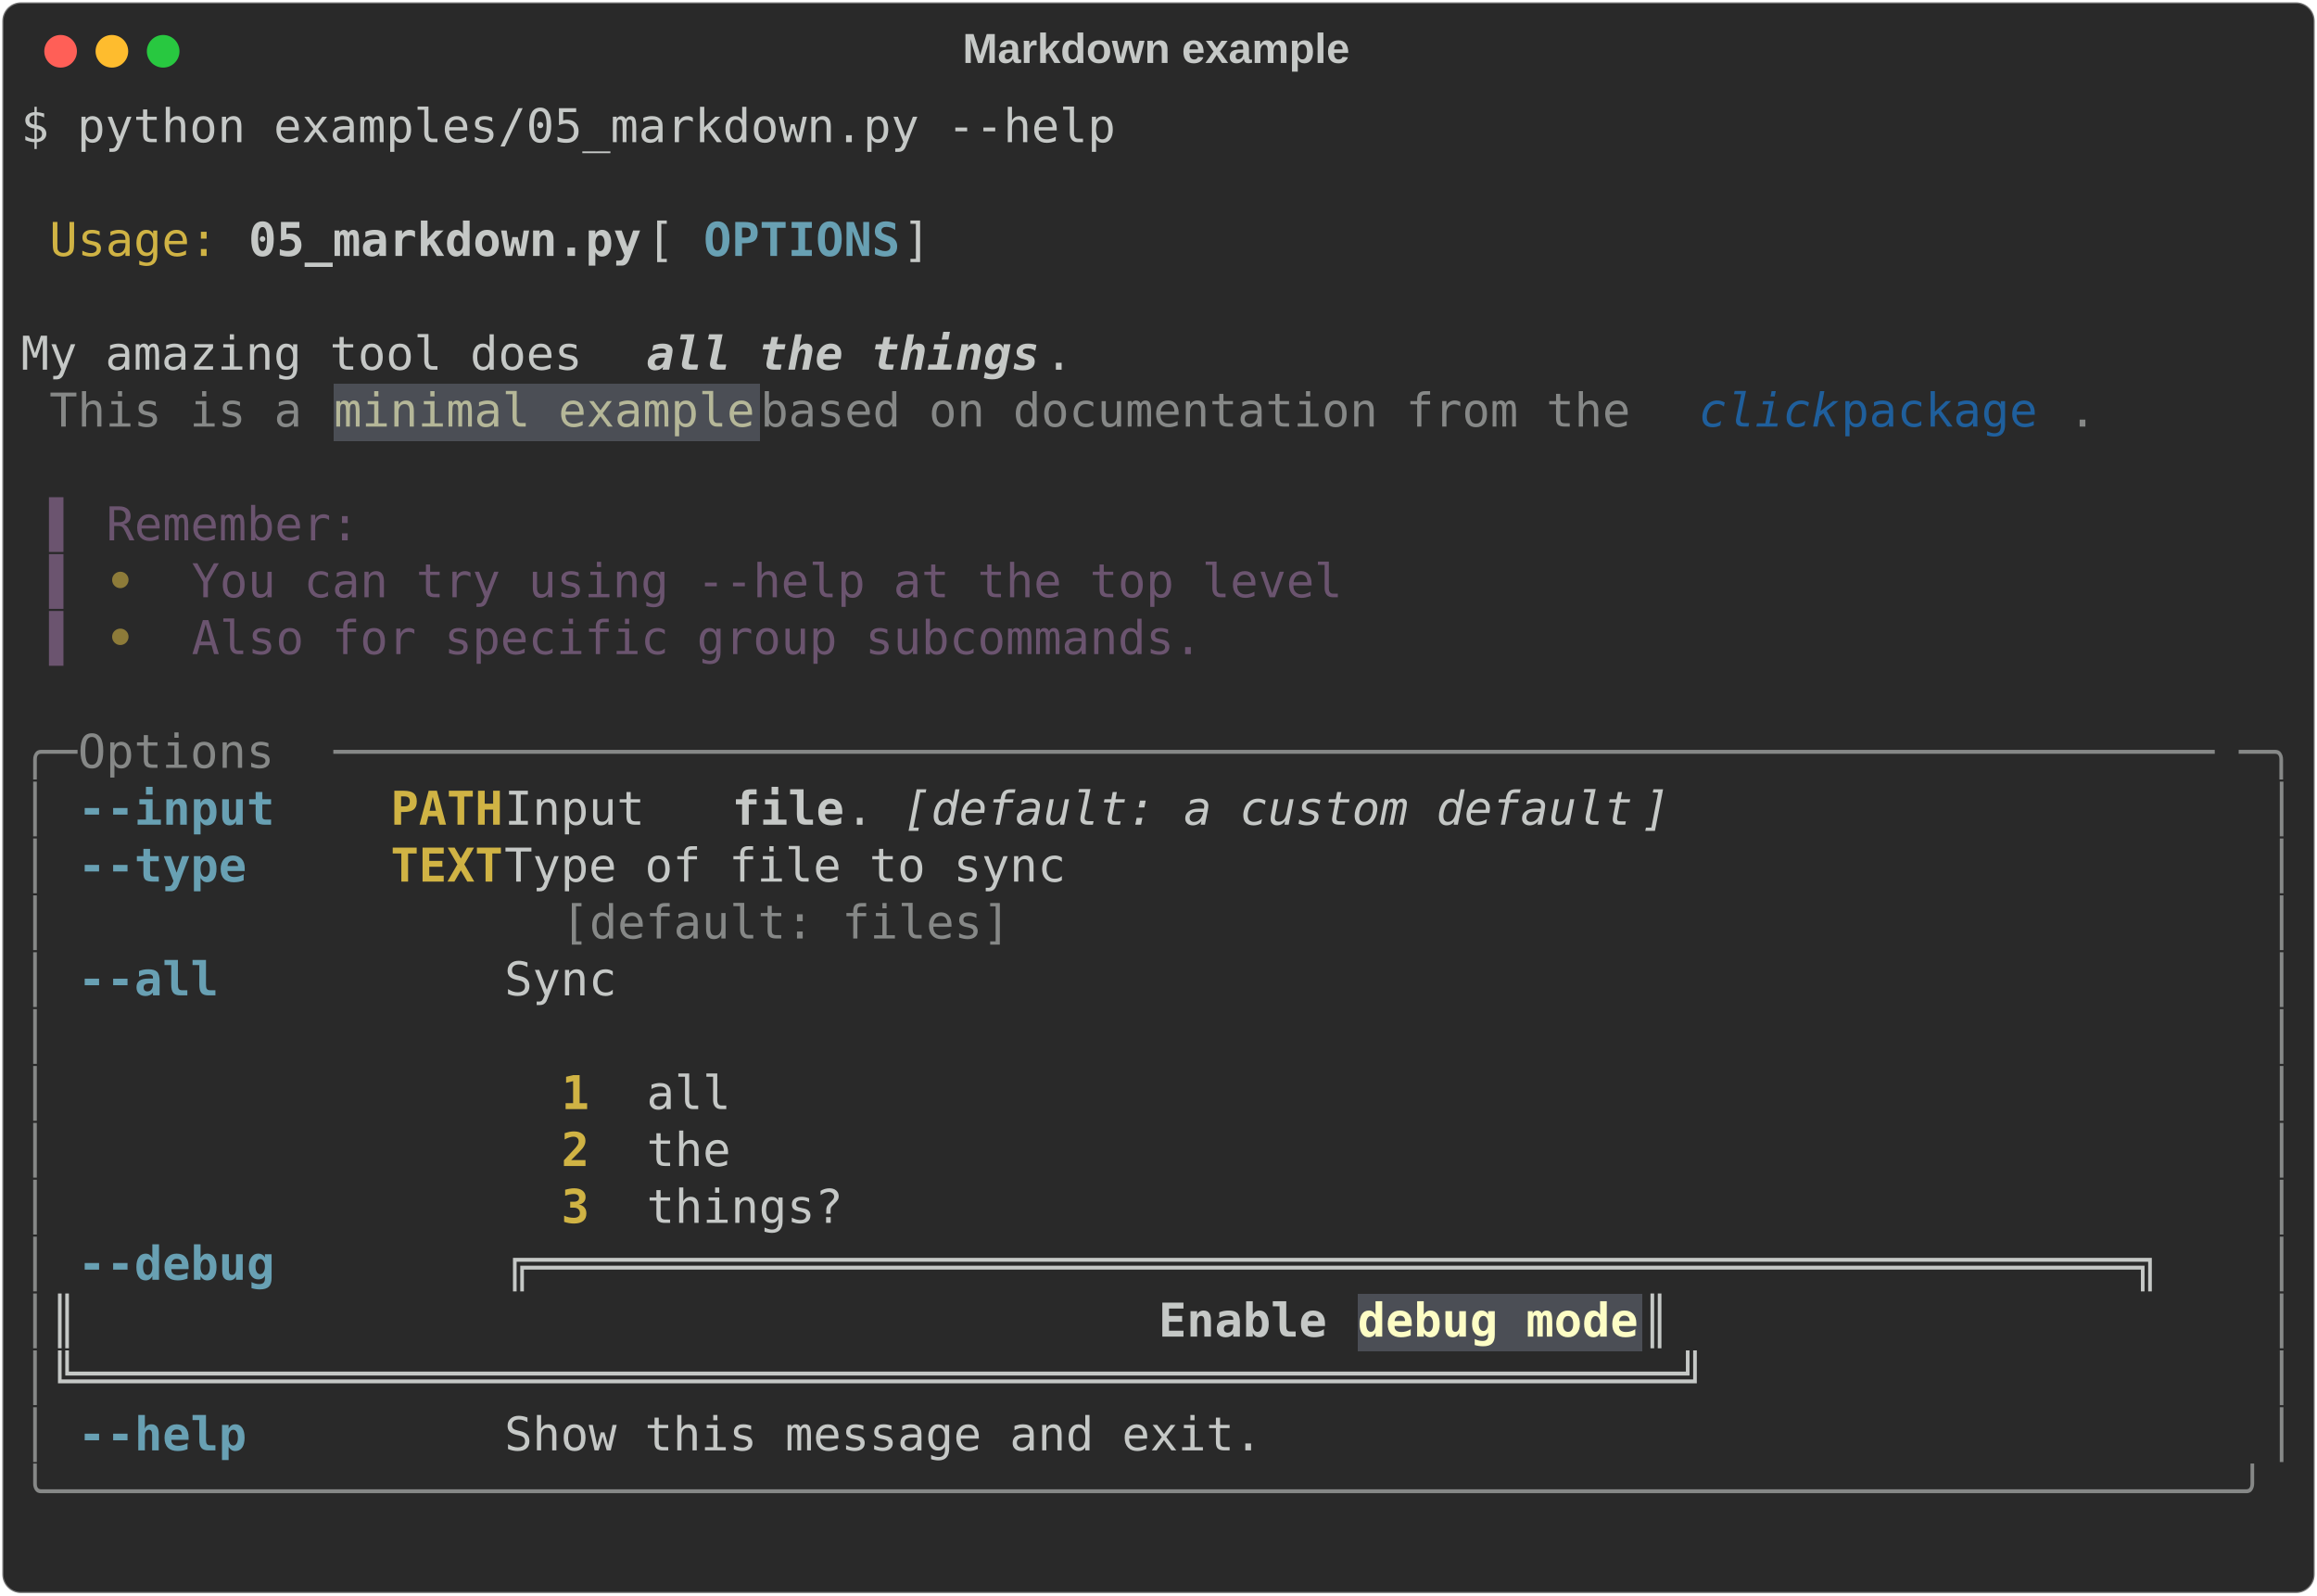
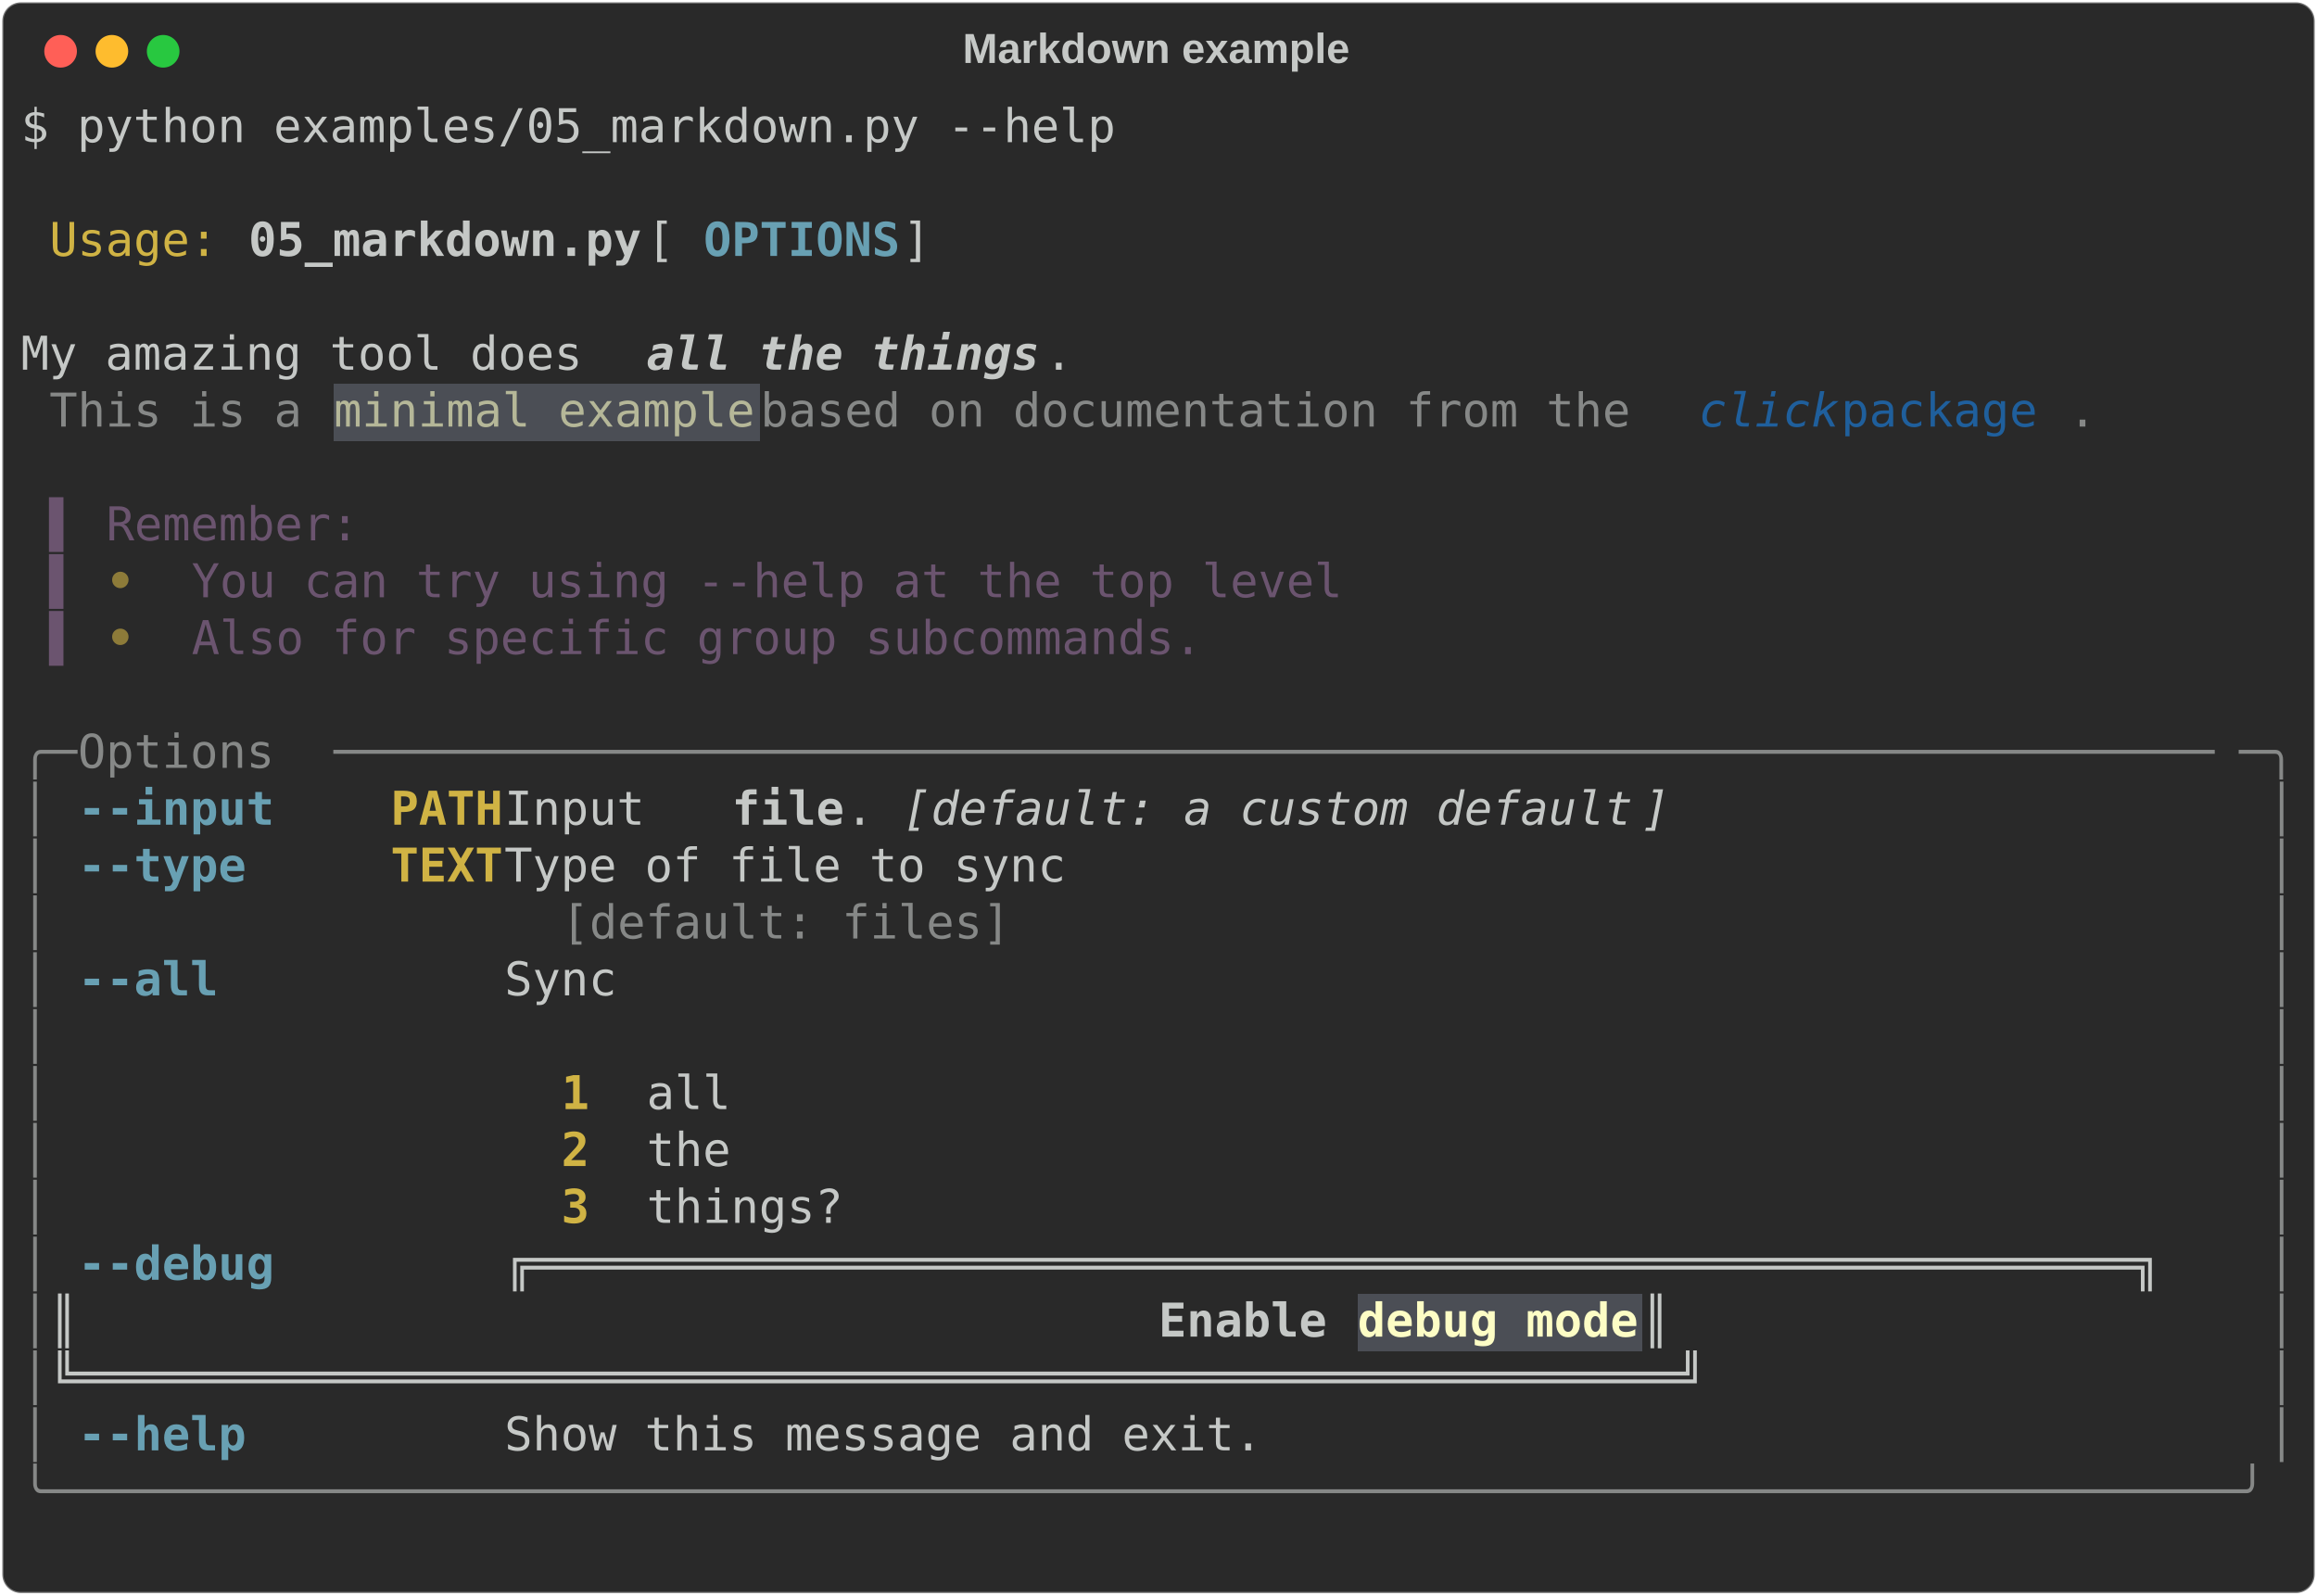
<svg xmlns="http://www.w3.org/2000/svg" class="rich-terminal" viewBox="0 0 994 684.4">
  <style>

    @font-face {
        font-family: "Fira Code";
        src: local("FiraCode-Regular"),
                url("https://cdnjs.cloudflare.com/ajax/libs/firacode/6.2.0/woff2/FiraCode-Regular.woff2") format("woff2"),
                url("https://cdnjs.cloudflare.com/ajax/libs/firacode/6.2.0/woff/FiraCode-Regular.woff") format("woff");
        font-style: normal;
        font-weight: 400;
    }
    @font-face {
        font-family: "Fira Code";
        src: local("FiraCode-Bold"),
                url("https://cdnjs.cloudflare.com/ajax/libs/firacode/6.2.0/woff2/FiraCode-Bold.woff2") format("woff2"),
                url("https://cdnjs.cloudflare.com/ajax/libs/firacode/6.2.0/woff/FiraCode-Bold.woff") format("woff");
        font-style: bold;
        font-weight: 700;
    }

-     .terminal-50109393-matrix {
+     .terminal-2161316763-matrix {
        font-family: Fira Code, monospace;
        font-size: 20px;
        line-height: 24.4px;
        font-variant-east-asian: full-width;
    }

-     .terminal-50109393-title {
+     .terminal-2161316763-title {
        font-size: 18px;
        font-weight: bold;
        font-family: arial;
    }

-     .terminal-50109393-r1 { fill: #c5c8c6 }
- .terminal-50109393-r2 { fill: #d0b344 }
- .terminal-50109393-r3 { fill: #c5c8c6;font-weight: bold }
- .terminal-50109393-r4 { fill: #68a0b3;font-weight: bold }
- .terminal-50109393-r5 { fill: #c5c8c6;font-weight: bold;font-style: italic; }
- .terminal-50109393-r6 { fill: #868887 }
- .terminal-50109393-r7 { fill: #b5b798 }
- .terminal-50109393-r8 { fill: #1f5f9c;font-style: italic; }
- .terminal-50109393-r9 { fill: #1f5f9c }
- .terminal-50109393-r10 { fill: #6b546f }
- .terminal-50109393-r11 { fill: #8d7b39;font-weight: bold }
- .terminal-50109393-r12 { fill: #d0b344;font-weight: bold }
- .terminal-50109393-r13 { fill: #c5c8c6;font-style: italic; }
- .terminal-50109393-r14 { fill: #fdfdc5;font-weight: bold }
+     .terminal-2161316763-r1 { fill: #c5c8c6 }
+ .terminal-2161316763-r2 { fill: #d0b344 }
+ .terminal-2161316763-r3 { fill: #c5c8c6;font-weight: bold }
+ .terminal-2161316763-r4 { fill: #68a0b3;font-weight: bold }
+ .terminal-2161316763-r5 { fill: #c5c8c6;font-weight: bold;font-style: italic; }
+ .terminal-2161316763-r6 { fill: #868887 }
+ .terminal-2161316763-r7 { fill: #b5b798 }
+ .terminal-2161316763-r8 { fill: #1f5f9c;font-style: italic; }
+ .terminal-2161316763-r9 { fill: #1f5f9c }
+ .terminal-2161316763-r10 { fill: #6b546f }
+ .terminal-2161316763-r11 { fill: #8d7b39;font-weight: bold }
+ .terminal-2161316763-r12 { fill: #d0b344;font-weight: bold }
+ .terminal-2161316763-r13 { fill: #c5c8c6;font-style: italic; }
+ .terminal-2161316763-r14 { fill: #fdfdc5;font-weight: bold }
    </style>
  <defs>
-     <clipPath id="terminal-50109393-clip-terminal">
+     <clipPath id="terminal-2161316763-clip-terminal">
      <rect x="0" y="0" width="975.0" height="633.4" />
    </clipPath>
-     <clipPath id="terminal-50109393-line-0">
+     <clipPath id="terminal-2161316763-line-0">
      <rect x="0" y="1.5" width="976" height="24.65" />
    </clipPath>
-     <clipPath id="terminal-50109393-line-1">
+     <clipPath id="terminal-2161316763-line-1">
      <rect x="0" y="25.9" width="976" height="24.65" />
    </clipPath>
-     <clipPath id="terminal-50109393-line-2">
+     <clipPath id="terminal-2161316763-line-2">
      <rect x="0" y="50.3" width="976" height="24.65" />
    </clipPath>
-     <clipPath id="terminal-50109393-line-3">
+     <clipPath id="terminal-2161316763-line-3">
      <rect x="0" y="74.7" width="976" height="24.65" />
    </clipPath>
-     <clipPath id="terminal-50109393-line-4">
+     <clipPath id="terminal-2161316763-line-4">
      <rect x="0" y="99.1" width="976" height="24.65" />
    </clipPath>
-     <clipPath id="terminal-50109393-line-5">
+     <clipPath id="terminal-2161316763-line-5">
      <rect x="0" y="123.5" width="976" height="24.65" />
    </clipPath>
-     <clipPath id="terminal-50109393-line-6">
+     <clipPath id="terminal-2161316763-line-6">
      <rect x="0" y="147.9" width="976" height="24.65" />
    </clipPath>
-     <clipPath id="terminal-50109393-line-7">
+     <clipPath id="terminal-2161316763-line-7">
      <rect x="0" y="172.3" width="976" height="24.65" />
    </clipPath>
-     <clipPath id="terminal-50109393-line-8">
+     <clipPath id="terminal-2161316763-line-8">
      <rect x="0" y="196.7" width="976" height="24.65" />
    </clipPath>
-     <clipPath id="terminal-50109393-line-9">
+     <clipPath id="terminal-2161316763-line-9">
      <rect x="0" y="221.1" width="976" height="24.65" />
    </clipPath>
-     <clipPath id="terminal-50109393-line-10">
+     <clipPath id="terminal-2161316763-line-10">
      <rect x="0" y="245.5" width="976" height="24.65" />
    </clipPath>
-     <clipPath id="terminal-50109393-line-11">
+     <clipPath id="terminal-2161316763-line-11">
      <rect x="0" y="269.9" width="976" height="24.65" />
    </clipPath>
-     <clipPath id="terminal-50109393-line-12">
+     <clipPath id="terminal-2161316763-line-12">
      <rect x="0" y="294.3" width="976" height="24.65" />
    </clipPath>
-     <clipPath id="terminal-50109393-line-13">
+     <clipPath id="terminal-2161316763-line-13">
      <rect x="0" y="318.7" width="976" height="24.65" />
    </clipPath>
-     <clipPath id="terminal-50109393-line-14">
+     <clipPath id="terminal-2161316763-line-14">
      <rect x="0" y="343.1" width="976" height="24.65" />
    </clipPath>
-     <clipPath id="terminal-50109393-line-15">
+     <clipPath id="terminal-2161316763-line-15">
      <rect x="0" y="367.5" width="976" height="24.65" />
    </clipPath>
-     <clipPath id="terminal-50109393-line-16">
+     <clipPath id="terminal-2161316763-line-16">
      <rect x="0" y="391.9" width="976" height="24.65" />
    </clipPath>
-     <clipPath id="terminal-50109393-line-17">
+     <clipPath id="terminal-2161316763-line-17">
      <rect x="0" y="416.3" width="976" height="24.65" />
    </clipPath>
-     <clipPath id="terminal-50109393-line-18">
+     <clipPath id="terminal-2161316763-line-18">
      <rect x="0" y="440.7" width="976" height="24.65" />
    </clipPath>
-     <clipPath id="terminal-50109393-line-19">
+     <clipPath id="terminal-2161316763-line-19">
      <rect x="0" y="465.1" width="976" height="24.65" />
    </clipPath>
-     <clipPath id="terminal-50109393-line-20">
+     <clipPath id="terminal-2161316763-line-20">
      <rect x="0" y="489.5" width="976" height="24.65" />
    </clipPath>
-     <clipPath id="terminal-50109393-line-21">
+     <clipPath id="terminal-2161316763-line-21">
      <rect x="0" y="513.9" width="976" height="24.65" />
    </clipPath>
-     <clipPath id="terminal-50109393-line-22">
+     <clipPath id="terminal-2161316763-line-22">
      <rect x="0" y="538.3" width="976" height="24.65" />
    </clipPath>
-     <clipPath id="terminal-50109393-line-23">
+     <clipPath id="terminal-2161316763-line-23">
      <rect x="0" y="562.7" width="976" height="24.65" />
    </clipPath>
-     <clipPath id="terminal-50109393-line-24">
+     <clipPath id="terminal-2161316763-line-24">
      <rect x="0" y="587.1" width="976" height="24.65" />
    </clipPath>
  </defs>
  <rect fill="#292929" stroke="rgba(255,255,255,0.35)" stroke-width="1" x="1" y="1" width="992" height="682.4" rx="8" />
-   <text class="terminal-50109393-title" fill="#c5c8c6" text-anchor="middle" x="496" y="27">Markdown example</text>
+   <text class="terminal-2161316763-title" fill="#c5c8c6" text-anchor="middle" x="496" y="27">Markdown example</text>
  <g transform="translate(26,22)">
    <circle cx="0" cy="0" r="7" fill="#ff5f57" />
    <circle cx="22" cy="0" r="7" fill="#febc2e" />
    <circle cx="44" cy="0" r="7" fill="#28c840" />
  </g>
-   <g transform="translate(9, 41)" clip-path="url(#terminal-50109393-clip-terminal)">
+   <g transform="translate(9, 41)" clip-path="url(#terminal-2161316763-clip-terminal)">
    <rect fill="#4b4e55" x="134.2" y="123.5" width="183" height="24.65" shape-rendering="crispEdges" />
    <rect fill="#4b4e55" x="573.4" y="513.9" width="122" height="24.65" shape-rendering="crispEdges" />
-     <g class="terminal-50109393-matrix">
-       <text class="terminal-50109393-r1" x="0" y="20" textLength="475.8" clip-path="url(#terminal-50109393-line-0)">$ python examples/05_markdown.py --help</text>
-       <text class="terminal-50109393-r1" x="976" y="20" textLength="12.2" clip-path="url(#terminal-50109393-line-0)">
- </text>
-       <text class="terminal-50109393-r1" x="976" y="44.4" textLength="12.2" clip-path="url(#terminal-50109393-line-1)">
- </text>
-       <text class="terminal-50109393-r2" x="12.2" y="68.8" textLength="73.2" clip-path="url(#terminal-50109393-line-2)">Usage:</text>
-       <text class="terminal-50109393-r3" x="97.6" y="68.8" textLength="170.8" clip-path="url(#terminal-50109393-line-2)">05_markdown.py</text>
-       <text class="terminal-50109393-r1" x="268.4" y="68.8" textLength="24.4" clip-path="url(#terminal-50109393-line-2)"> [</text>
-       <text class="terminal-50109393-r4" x="292.8" y="68.8" textLength="85.4" clip-path="url(#terminal-50109393-line-2)">OPTIONS</text>
-       <text class="terminal-50109393-r1" x="378.2" y="68.8" textLength="597.8" clip-path="url(#terminal-50109393-line-2)">]                                                </text>
-       <text class="terminal-50109393-r1" x="976" y="68.8" textLength="12.2" clip-path="url(#terminal-50109393-line-2)">
- </text>
-       <text class="terminal-50109393-r1" x="976" y="93.2" textLength="12.2" clip-path="url(#terminal-50109393-line-3)">
- </text>
-       <text class="terminal-50109393-r1" x="0" y="117.6" textLength="268.4" clip-path="url(#terminal-50109393-line-4)"> My amazing tool does </text>
-       <text class="terminal-50109393-r5" x="268.4" y="117.6" textLength="170.8" clip-path="url(#terminal-50109393-line-4)">all the things</text>
-       <text class="terminal-50109393-r1" x="439.2" y="117.6" textLength="536.8" clip-path="url(#terminal-50109393-line-4)">.                                           </text>
-       <text class="terminal-50109393-r1" x="976" y="117.6" textLength="12.2" clip-path="url(#terminal-50109393-line-4)">
- </text>
-       <text class="terminal-50109393-r6" x="12.2" y="142" textLength="122" clip-path="url(#terminal-50109393-line-5)">This is a </text>
-       <text class="terminal-50109393-r7" x="134.2" y="142" textLength="183" clip-path="url(#terminal-50109393-line-5)">minimal example</text>
-       <text class="terminal-50109393-r6" x="317.2" y="142" textLength="402.6" clip-path="url(#terminal-50109393-line-5)"> based on documentation from the </text>
-       <text class="terminal-50109393-r8" x="719.8" y="142" textLength="61" clip-path="url(#terminal-50109393-line-5)">click</text>
-       <text class="terminal-50109393-r9" x="780.8" y="142" textLength="97.6" clip-path="url(#terminal-50109393-line-5)"> package</text>
-       <text class="terminal-50109393-r6" x="878.4" y="142" textLength="12.2" clip-path="url(#terminal-50109393-line-5)">.</text>
-       <text class="terminal-50109393-r1" x="976" y="142" textLength="12.2" clip-path="url(#terminal-50109393-line-5)">
- </text>
-       <text class="terminal-50109393-r1" x="976" y="166.4" textLength="12.2" clip-path="url(#terminal-50109393-line-6)">
- </text>
-       <text class="terminal-50109393-r10" x="12.2" y="190.8" textLength="24.4" clip-path="url(#terminal-50109393-line-7)">▌ </text>
-       <text class="terminal-50109393-r10" x="36.6" y="190.8" textLength="109.8" clip-path="url(#terminal-50109393-line-7)">Remember:</text>
-       <text class="terminal-50109393-r1" x="976" y="190.8" textLength="12.2" clip-path="url(#terminal-50109393-line-7)">
- </text>
-       <text class="terminal-50109393-r10" x="12.2" y="215.2" textLength="24.4" clip-path="url(#terminal-50109393-line-8)">▌ </text>
-       <text class="terminal-50109393-r11" x="36.6" y="215.2" textLength="36.6" clip-path="url(#terminal-50109393-line-8)"> • </text>
-       <text class="terminal-50109393-r10" x="73.2" y="215.2" textLength="500.2" clip-path="url(#terminal-50109393-line-8)">You can try using --help at the top level</text>
-       <text class="terminal-50109393-r1" x="976" y="215.2" textLength="12.2" clip-path="url(#terminal-50109393-line-8)">
- </text>
-       <text class="terminal-50109393-r10" x="12.2" y="239.6" textLength="24.4" clip-path="url(#terminal-50109393-line-9)">▌ </text>
-       <text class="terminal-50109393-r11" x="36.6" y="239.6" textLength="36.6" clip-path="url(#terminal-50109393-line-9)"> • </text>
-       <text class="terminal-50109393-r10" x="73.2" y="239.6" textLength="439.2" clip-path="url(#terminal-50109393-line-9)">Also for specific group subcommands.</text>
-       <text class="terminal-50109393-r1" x="976" y="239.6" textLength="12.2" clip-path="url(#terminal-50109393-line-9)">
- </text>
-       <text class="terminal-50109393-r1" x="976" y="264" textLength="12.2" clip-path="url(#terminal-50109393-line-10)">
- </text>
-       <text class="terminal-50109393-r6" x="0" y="288.4" textLength="24.4" clip-path="url(#terminal-50109393-line-11)">╭─</text>
-       <text class="terminal-50109393-r6" x="24.4" y="288.4" textLength="109.8" clip-path="url(#terminal-50109393-line-11)"> Options </text>
-       <text class="terminal-50109393-r6" x="134.2" y="288.4" textLength="817.4" clip-path="url(#terminal-50109393-line-11)">───────────────────────────────────────────────────────────────────</text>
-       <text class="terminal-50109393-r6" x="951.6" y="288.4" textLength="24.4" clip-path="url(#terminal-50109393-line-11)">─╮</text>
-       <text class="terminal-50109393-r1" x="976" y="288.4" textLength="12.2" clip-path="url(#terminal-50109393-line-11)">
- </text>
-       <text class="terminal-50109393-r6" x="0" y="312.8" textLength="12.2" clip-path="url(#terminal-50109393-line-12)">│</text>
-       <text class="terminal-50109393-r4" x="24.4" y="312.8" textLength="12.2" clip-path="url(#terminal-50109393-line-12)">-</text>
-       <text class="terminal-50109393-r4" x="36.6" y="312.8" textLength="73.2" clip-path="url(#terminal-50109393-line-12)">-input</text>
-       <text class="terminal-50109393-r12" x="158.6" y="312.8" textLength="48.8" clip-path="url(#terminal-50109393-line-12)">PATH</text>
-       <text class="terminal-50109393-r1" x="207.4" y="312.8" textLength="97.6" clip-path="url(#terminal-50109393-line-12)">  Input </text>
-       <text class="terminal-50109393-r3" x="305" y="312.8" textLength="48.8" clip-path="url(#terminal-50109393-line-12)">file</text>
-       <text class="terminal-50109393-r1" x="353.8" y="312.8" textLength="24.4" clip-path="url(#terminal-50109393-line-12)">. </text>
-       <text class="terminal-50109393-r13" x="378.2" y="312.8" textLength="12.2" clip-path="url(#terminal-50109393-line-12)">[</text>
-       <text class="terminal-50109393-r13" x="390.4" y="312.8" textLength="305" clip-path="url(#terminal-50109393-line-12)">default: a custom default</text>
-       <text class="terminal-50109393-r13" x="695.4" y="312.8" textLength="12.2" clip-path="url(#terminal-50109393-line-12)">]</text>
-       <text class="terminal-50109393-r6" x="963.8" y="312.8" textLength="12.2" clip-path="url(#terminal-50109393-line-12)">│</text>
-       <text class="terminal-50109393-r1" x="976" y="312.8" textLength="12.2" clip-path="url(#terminal-50109393-line-12)">
- </text>
-       <text class="terminal-50109393-r6" x="0" y="337.2" textLength="12.2" clip-path="url(#terminal-50109393-line-13)">│</text>
-       <text class="terminal-50109393-r4" x="24.4" y="337.2" textLength="12.2" clip-path="url(#terminal-50109393-line-13)">-</text>
-       <text class="terminal-50109393-r4" x="36.6" y="337.2" textLength="61" clip-path="url(#terminal-50109393-line-13)">-type</text>
-       <text class="terminal-50109393-r12" x="158.6" y="337.2" textLength="48.8" clip-path="url(#terminal-50109393-line-13)">TEXT</text>
-       <text class="terminal-50109393-r1" x="207.4" y="337.2" textLength="756.4" clip-path="url(#terminal-50109393-line-13)">  Type of file to sync                                        </text>
-       <text class="terminal-50109393-r6" x="963.8" y="337.2" textLength="12.2" clip-path="url(#terminal-50109393-line-13)">│</text>
-       <text class="terminal-50109393-r1" x="976" y="337.2" textLength="12.2" clip-path="url(#terminal-50109393-line-13)">
- </text>
-       <text class="terminal-50109393-r6" x="0" y="361.6" textLength="12.2" clip-path="url(#terminal-50109393-line-14)">│</text>
-       <text class="terminal-50109393-r6" x="231.8" y="361.6" textLength="719.8" clip-path="url(#terminal-50109393-line-14)">[default: files]                                           </text>
-       <text class="terminal-50109393-r6" x="963.8" y="361.6" textLength="12.2" clip-path="url(#terminal-50109393-line-14)">│</text>
-       <text class="terminal-50109393-r1" x="976" y="361.6" textLength="12.2" clip-path="url(#terminal-50109393-line-14)">
- </text>
-       <text class="terminal-50109393-r6" x="0" y="386" textLength="12.2" clip-path="url(#terminal-50109393-line-15)">│</text>
-       <text class="terminal-50109393-r4" x="24.4" y="386" textLength="12.2" clip-path="url(#terminal-50109393-line-15)">-</text>
-       <text class="terminal-50109393-r4" x="36.6" y="386" textLength="48.8" clip-path="url(#terminal-50109393-line-15)">-all</text>
-       <text class="terminal-50109393-r1" x="207.4" y="386" textLength="756.4" clip-path="url(#terminal-50109393-line-15)">  Sync                                                        </text>
-       <text class="terminal-50109393-r6" x="963.8" y="386" textLength="12.2" clip-path="url(#terminal-50109393-line-15)">│</text>
-       <text class="terminal-50109393-r1" x="976" y="386" textLength="12.2" clip-path="url(#terminal-50109393-line-15)">
- </text>
-       <text class="terminal-50109393-r6" x="0" y="410.4" textLength="12.2" clip-path="url(#terminal-50109393-line-16)">│</text>
-       <text class="terminal-50109393-r6" x="963.8" y="410.4" textLength="12.2" clip-path="url(#terminal-50109393-line-16)">│</text>
-       <text class="terminal-50109393-r1" x="976" y="410.4" textLength="12.2" clip-path="url(#terminal-50109393-line-16)">
- </text>
-       <text class="terminal-50109393-r6" x="0" y="434.8" textLength="12.2" clip-path="url(#terminal-50109393-line-17)">│</text>
-       <text class="terminal-50109393-r12" x="231.8" y="434.8" textLength="36.6" clip-path="url(#terminal-50109393-line-17)"> 1 </text>
-       <text class="terminal-50109393-r1" x="268.4" y="434.8" textLength="695.4" clip-path="url(#terminal-50109393-line-17)">all                                                      </text>
-       <text class="terminal-50109393-r6" x="963.8" y="434.8" textLength="12.2" clip-path="url(#terminal-50109393-line-17)">│</text>
-       <text class="terminal-50109393-r1" x="976" y="434.8" textLength="12.2" clip-path="url(#terminal-50109393-line-17)">
- </text>
-       <text class="terminal-50109393-r6" x="0" y="459.2" textLength="12.2" clip-path="url(#terminal-50109393-line-18)">│</text>
-       <text class="terminal-50109393-r12" x="231.8" y="459.2" textLength="36.6" clip-path="url(#terminal-50109393-line-18)"> 2 </text>
-       <text class="terminal-50109393-r1" x="268.4" y="459.2" textLength="695.4" clip-path="url(#terminal-50109393-line-18)">the                                                      </text>
-       <text class="terminal-50109393-r6" x="963.8" y="459.2" textLength="12.2" clip-path="url(#terminal-50109393-line-18)">│</text>
-       <text class="terminal-50109393-r1" x="976" y="459.2" textLength="12.2" clip-path="url(#terminal-50109393-line-18)">
- </text>
-       <text class="terminal-50109393-r6" x="0" y="483.6" textLength="12.2" clip-path="url(#terminal-50109393-line-19)">│</text>
-       <text class="terminal-50109393-r12" x="231.8" y="483.6" textLength="36.6" clip-path="url(#terminal-50109393-line-19)"> 3 </text>
-       <text class="terminal-50109393-r1" x="268.4" y="483.6" textLength="695.4" clip-path="url(#terminal-50109393-line-19)">things?                                                  </text>
-       <text class="terminal-50109393-r6" x="963.8" y="483.6" textLength="12.2" clip-path="url(#terminal-50109393-line-19)">│</text>
-       <text class="terminal-50109393-r1" x="976" y="483.6" textLength="12.2" clip-path="url(#terminal-50109393-line-19)">
- </text>
-       <text class="terminal-50109393-r6" x="0" y="508" textLength="12.2" clip-path="url(#terminal-50109393-line-20)">│</text>
-       <text class="terminal-50109393-r4" x="24.4" y="508" textLength="12.2" clip-path="url(#terminal-50109393-line-20)">-</text>
-       <text class="terminal-50109393-r4" x="36.6" y="508" textLength="73.2" clip-path="url(#terminal-50109393-line-20)">-debug</text>
-       <text class="terminal-50109393-r1" x="207.4" y="508" textLength="756.4" clip-path="url(#terminal-50109393-line-20)">  ╔═════════════════════════════════════════════════════════╗ </text>
-       <text class="terminal-50109393-r6" x="963.8" y="508" textLength="12.2" clip-path="url(#terminal-50109393-line-20)">│</text>
-       <text class="terminal-50109393-r1" x="976" y="508" textLength="12.2" clip-path="url(#terminal-50109393-line-20)">
- </text>
-       <text class="terminal-50109393-r6" x="0" y="532.4" textLength="12.2" clip-path="url(#terminal-50109393-line-21)">│</text>
-       <text class="terminal-50109393-r1" x="12.2" y="532.4" textLength="475.8" clip-path="url(#terminal-50109393-line-21)">                  ║                    </text>
-       <text class="terminal-50109393-r3" x="488" y="532.4" textLength="85.4" clip-path="url(#terminal-50109393-line-21)">Enable </text>
-       <text class="terminal-50109393-r14" x="573.4" y="532.4" textLength="122" clip-path="url(#terminal-50109393-line-21)">debug mode</text>
-       <text class="terminal-50109393-r1" x="695.4" y="532.4" textLength="268.4" clip-path="url(#terminal-50109393-line-21)">                    ║ </text>
-       <text class="terminal-50109393-r6" x="963.8" y="532.4" textLength="12.2" clip-path="url(#terminal-50109393-line-21)">│</text>
-       <text class="terminal-50109393-r1" x="976" y="532.4" textLength="12.2" clip-path="url(#terminal-50109393-line-21)">
- </text>
-       <text class="terminal-50109393-r6" x="0" y="556.8" textLength="12.2" clip-path="url(#terminal-50109393-line-22)">│</text>
-       <text class="terminal-50109393-r1" x="12.2" y="556.8" textLength="951.6" clip-path="url(#terminal-50109393-line-22)">                  ╚═════════════════════════════════════════════════════════╝ </text>
-       <text class="terminal-50109393-r6" x="963.8" y="556.8" textLength="12.2" clip-path="url(#terminal-50109393-line-22)">│</text>
-       <text class="terminal-50109393-r1" x="976" y="556.8" textLength="12.2" clip-path="url(#terminal-50109393-line-22)">
- </text>
-       <text class="terminal-50109393-r6" x="0" y="581.2" textLength="12.2" clip-path="url(#terminal-50109393-line-23)">│</text>
-       <text class="terminal-50109393-r4" x="24.4" y="581.2" textLength="12.2" clip-path="url(#terminal-50109393-line-23)">-</text>
-       <text class="terminal-50109393-r4" x="36.6" y="581.2" textLength="61" clip-path="url(#terminal-50109393-line-23)">-help</text>
-       <text class="terminal-50109393-r1" x="207.4" y="581.2" textLength="756.4" clip-path="url(#terminal-50109393-line-23)">  Show this message and exit.                                 </text>
-       <text class="terminal-50109393-r6" x="963.8" y="581.2" textLength="12.2" clip-path="url(#terminal-50109393-line-23)">│</text>
-       <text class="terminal-50109393-r1" x="976" y="581.2" textLength="12.2" clip-path="url(#terminal-50109393-line-23)">
- </text>
-       <text class="terminal-50109393-r6" x="0" y="605.6" textLength="976" clip-path="url(#terminal-50109393-line-24)">╰──────────────────────────────────────────────────────────────────────────────╯</text>
-       <text class="terminal-50109393-r1" x="976" y="605.6" textLength="12.2" clip-path="url(#terminal-50109393-line-24)">
- </text>
-       <text class="terminal-50109393-r1" x="976" y="630" textLength="12.2" clip-path="url(#terminal-50109393-line-25)">
+     <g class="terminal-2161316763-matrix">
+       <text class="terminal-2161316763-r1" x="0" y="20" textLength="475.8" clip-path="url(#terminal-2161316763-line-0)">$ python examples/05_markdown.py --help</text>
+       <text class="terminal-2161316763-r1" x="976" y="20" textLength="12.2" clip-path="url(#terminal-2161316763-line-0)">
+ </text>
+       <text class="terminal-2161316763-r1" x="976" y="44.4" textLength="12.2" clip-path="url(#terminal-2161316763-line-1)">
+ </text>
+       <text class="terminal-2161316763-r2" x="12.2" y="68.8" textLength="73.2" clip-path="url(#terminal-2161316763-line-2)">Usage:</text>
+       <text class="terminal-2161316763-r3" x="97.6" y="68.8" textLength="170.8" clip-path="url(#terminal-2161316763-line-2)">05_markdown.py</text>
+       <text class="terminal-2161316763-r1" x="268.4" y="68.8" textLength="24.4" clip-path="url(#terminal-2161316763-line-2)"> [</text>
+       <text class="terminal-2161316763-r4" x="292.8" y="68.8" textLength="85.4" clip-path="url(#terminal-2161316763-line-2)">OPTIONS</text>
+       <text class="terminal-2161316763-r1" x="378.2" y="68.8" textLength="597.8" clip-path="url(#terminal-2161316763-line-2)">]                                                </text>
+       <text class="terminal-2161316763-r1" x="976" y="68.8" textLength="12.2" clip-path="url(#terminal-2161316763-line-2)">
+ </text>
+       <text class="terminal-2161316763-r1" x="976" y="93.2" textLength="12.2" clip-path="url(#terminal-2161316763-line-3)">
+ </text>
+       <text class="terminal-2161316763-r1" x="0" y="117.6" textLength="268.4" clip-path="url(#terminal-2161316763-line-4)"> My amazing tool does </text>
+       <text class="terminal-2161316763-r5" x="268.4" y="117.6" textLength="170.8" clip-path="url(#terminal-2161316763-line-4)">all the things</text>
+       <text class="terminal-2161316763-r1" x="439.2" y="117.6" textLength="536.8" clip-path="url(#terminal-2161316763-line-4)">.                                           </text>
+       <text class="terminal-2161316763-r1" x="976" y="117.6" textLength="12.2" clip-path="url(#terminal-2161316763-line-4)">
+ </text>
+       <text class="terminal-2161316763-r6" x="12.2" y="142" textLength="122" clip-path="url(#terminal-2161316763-line-5)">This is a </text>
+       <text class="terminal-2161316763-r7" x="134.2" y="142" textLength="183" clip-path="url(#terminal-2161316763-line-5)">minimal example</text>
+       <text class="terminal-2161316763-r6" x="317.2" y="142" textLength="402.6" clip-path="url(#terminal-2161316763-line-5)"> based on documentation from the </text>
+       <text class="terminal-2161316763-r8" x="719.8" y="142" textLength="61" clip-path="url(#terminal-2161316763-line-5)">click</text>
+       <text class="terminal-2161316763-r9" x="780.8" y="142" textLength="97.6" clip-path="url(#terminal-2161316763-line-5)"> package</text>
+       <text class="terminal-2161316763-r6" x="878.4" y="142" textLength="12.2" clip-path="url(#terminal-2161316763-line-5)">.</text>
+       <text class="terminal-2161316763-r1" x="976" y="142" textLength="12.2" clip-path="url(#terminal-2161316763-line-5)">
+ </text>
+       <text class="terminal-2161316763-r1" x="976" y="166.4" textLength="12.2" clip-path="url(#terminal-2161316763-line-6)">
+ </text>
+       <text class="terminal-2161316763-r10" x="12.2" y="190.8" textLength="24.4" clip-path="url(#terminal-2161316763-line-7)">▌ </text>
+       <text class="terminal-2161316763-r10" x="36.6" y="190.8" textLength="109.8" clip-path="url(#terminal-2161316763-line-7)">Remember:</text>
+       <text class="terminal-2161316763-r1" x="976" y="190.8" textLength="12.2" clip-path="url(#terminal-2161316763-line-7)">
+ </text>
+       <text class="terminal-2161316763-r10" x="12.2" y="215.2" textLength="24.4" clip-path="url(#terminal-2161316763-line-8)">▌ </text>
+       <text class="terminal-2161316763-r11" x="36.6" y="215.2" textLength="36.6" clip-path="url(#terminal-2161316763-line-8)"> • </text>
+       <text class="terminal-2161316763-r10" x="73.2" y="215.2" textLength="500.2" clip-path="url(#terminal-2161316763-line-8)">You can try using --help at the top level</text>
+       <text class="terminal-2161316763-r1" x="976" y="215.2" textLength="12.2" clip-path="url(#terminal-2161316763-line-8)">
+ </text>
+       <text class="terminal-2161316763-r10" x="12.2" y="239.6" textLength="24.4" clip-path="url(#terminal-2161316763-line-9)">▌ </text>
+       <text class="terminal-2161316763-r11" x="36.6" y="239.6" textLength="36.6" clip-path="url(#terminal-2161316763-line-9)"> • </text>
+       <text class="terminal-2161316763-r10" x="73.2" y="239.6" textLength="439.2" clip-path="url(#terminal-2161316763-line-9)">Also for specific group subcommands.</text>
+       <text class="terminal-2161316763-r1" x="976" y="239.6" textLength="12.2" clip-path="url(#terminal-2161316763-line-9)">
+ </text>
+       <text class="terminal-2161316763-r1" x="976" y="264" textLength="12.2" clip-path="url(#terminal-2161316763-line-10)">
+ </text>
+       <text class="terminal-2161316763-r6" x="0" y="288.4" textLength="24.4" clip-path="url(#terminal-2161316763-line-11)">╭─</text>
+       <text class="terminal-2161316763-r6" x="24.4" y="288.4" textLength="109.8" clip-path="url(#terminal-2161316763-line-11)"> Options </text>
+       <text class="terminal-2161316763-r6" x="134.2" y="288.4" textLength="817.4" clip-path="url(#terminal-2161316763-line-11)">───────────────────────────────────────────────────────────────────</text>
+       <text class="terminal-2161316763-r6" x="951.6" y="288.4" textLength="24.4" clip-path="url(#terminal-2161316763-line-11)">─╮</text>
+       <text class="terminal-2161316763-r1" x="976" y="288.4" textLength="12.2" clip-path="url(#terminal-2161316763-line-11)">
+ </text>
+       <text class="terminal-2161316763-r6" x="0" y="312.8" textLength="12.2" clip-path="url(#terminal-2161316763-line-12)">│</text>
+       <text class="terminal-2161316763-r4" x="24.4" y="312.8" textLength="85.4" clip-path="url(#terminal-2161316763-line-12)">--input</text>
+       <text class="terminal-2161316763-r12" x="158.6" y="312.8" textLength="48.8" clip-path="url(#terminal-2161316763-line-12)">PATH</text>
+       <text class="terminal-2161316763-r1" x="207.4" y="312.8" textLength="97.6" clip-path="url(#terminal-2161316763-line-12)">  Input </text>
+       <text class="terminal-2161316763-r3" x="305" y="312.8" textLength="48.8" clip-path="url(#terminal-2161316763-line-12)">file</text>
+       <text class="terminal-2161316763-r1" x="353.8" y="312.8" textLength="24.4" clip-path="url(#terminal-2161316763-line-12)">. </text>
+       <text class="terminal-2161316763-r13" x="378.2" y="312.8" textLength="12.2" clip-path="url(#terminal-2161316763-line-12)">[</text>
+       <text class="terminal-2161316763-r13" x="390.4" y="312.8" textLength="305" clip-path="url(#terminal-2161316763-line-12)">default: a custom default</text>
+       <text class="terminal-2161316763-r13" x="695.4" y="312.8" textLength="12.2" clip-path="url(#terminal-2161316763-line-12)">]</text>
+       <text class="terminal-2161316763-r6" x="963.8" y="312.8" textLength="12.2" clip-path="url(#terminal-2161316763-line-12)">│</text>
+       <text class="terminal-2161316763-r1" x="976" y="312.8" textLength="12.2" clip-path="url(#terminal-2161316763-line-12)">
+ </text>
+       <text class="terminal-2161316763-r6" x="0" y="337.2" textLength="12.2" clip-path="url(#terminal-2161316763-line-13)">│</text>
+       <text class="terminal-2161316763-r4" x="24.4" y="337.2" textLength="73.2" clip-path="url(#terminal-2161316763-line-13)">--type</text>
+       <text class="terminal-2161316763-r12" x="158.6" y="337.2" textLength="48.8" clip-path="url(#terminal-2161316763-line-13)">TEXT</text>
+       <text class="terminal-2161316763-r1" x="207.4" y="337.2" textLength="756.4" clip-path="url(#terminal-2161316763-line-13)">  Type of file to sync                                        </text>
+       <text class="terminal-2161316763-r6" x="963.8" y="337.2" textLength="12.2" clip-path="url(#terminal-2161316763-line-13)">│</text>
+       <text class="terminal-2161316763-r1" x="976" y="337.2" textLength="12.2" clip-path="url(#terminal-2161316763-line-13)">
+ </text>
+       <text class="terminal-2161316763-r6" x="0" y="361.6" textLength="12.2" clip-path="url(#terminal-2161316763-line-14)">│</text>
+       <text class="terminal-2161316763-r6" x="231.8" y="361.6" textLength="719.8" clip-path="url(#terminal-2161316763-line-14)">[default: files]                                           </text>
+       <text class="terminal-2161316763-r6" x="963.8" y="361.6" textLength="12.2" clip-path="url(#terminal-2161316763-line-14)">│</text>
+       <text class="terminal-2161316763-r1" x="976" y="361.6" textLength="12.2" clip-path="url(#terminal-2161316763-line-14)">
+ </text>
+       <text class="terminal-2161316763-r6" x="0" y="386" textLength="12.2" clip-path="url(#terminal-2161316763-line-15)">│</text>
+       <text class="terminal-2161316763-r4" x="24.4" y="386" textLength="61" clip-path="url(#terminal-2161316763-line-15)">--all</text>
+       <text class="terminal-2161316763-r1" x="207.4" y="386" textLength="756.4" clip-path="url(#terminal-2161316763-line-15)">  Sync                                                        </text>
+       <text class="terminal-2161316763-r6" x="963.8" y="386" textLength="12.2" clip-path="url(#terminal-2161316763-line-15)">│</text>
+       <text class="terminal-2161316763-r1" x="976" y="386" textLength="12.2" clip-path="url(#terminal-2161316763-line-15)">
+ </text>
+       <text class="terminal-2161316763-r6" x="0" y="410.4" textLength="12.2" clip-path="url(#terminal-2161316763-line-16)">│</text>
+       <text class="terminal-2161316763-r6" x="963.8" y="410.4" textLength="12.2" clip-path="url(#terminal-2161316763-line-16)">│</text>
+       <text class="terminal-2161316763-r1" x="976" y="410.4" textLength="12.2" clip-path="url(#terminal-2161316763-line-16)">
+ </text>
+       <text class="terminal-2161316763-r6" x="0" y="434.8" textLength="12.2" clip-path="url(#terminal-2161316763-line-17)">│</text>
+       <text class="terminal-2161316763-r12" x="231.8" y="434.8" textLength="36.6" clip-path="url(#terminal-2161316763-line-17)"> 1 </text>
+       <text class="terminal-2161316763-r1" x="268.4" y="434.8" textLength="695.4" clip-path="url(#terminal-2161316763-line-17)">all                                                      </text>
+       <text class="terminal-2161316763-r6" x="963.8" y="434.8" textLength="12.2" clip-path="url(#terminal-2161316763-line-17)">│</text>
+       <text class="terminal-2161316763-r1" x="976" y="434.8" textLength="12.2" clip-path="url(#terminal-2161316763-line-17)">
+ </text>
+       <text class="terminal-2161316763-r6" x="0" y="459.2" textLength="12.2" clip-path="url(#terminal-2161316763-line-18)">│</text>
+       <text class="terminal-2161316763-r12" x="231.8" y="459.2" textLength="36.6" clip-path="url(#terminal-2161316763-line-18)"> 2 </text>
+       <text class="terminal-2161316763-r1" x="268.4" y="459.2" textLength="695.4" clip-path="url(#terminal-2161316763-line-18)">the                                                      </text>
+       <text class="terminal-2161316763-r6" x="963.8" y="459.2" textLength="12.2" clip-path="url(#terminal-2161316763-line-18)">│</text>
+       <text class="terminal-2161316763-r1" x="976" y="459.2" textLength="12.2" clip-path="url(#terminal-2161316763-line-18)">
+ </text>
+       <text class="terminal-2161316763-r6" x="0" y="483.6" textLength="12.2" clip-path="url(#terminal-2161316763-line-19)">│</text>
+       <text class="terminal-2161316763-r12" x="231.8" y="483.6" textLength="36.6" clip-path="url(#terminal-2161316763-line-19)"> 3 </text>
+       <text class="terminal-2161316763-r1" x="268.4" y="483.6" textLength="695.4" clip-path="url(#terminal-2161316763-line-19)">things?                                                  </text>
+       <text class="terminal-2161316763-r6" x="963.8" y="483.6" textLength="12.2" clip-path="url(#terminal-2161316763-line-19)">│</text>
+       <text class="terminal-2161316763-r1" x="976" y="483.6" textLength="12.2" clip-path="url(#terminal-2161316763-line-19)">
+ </text>
+       <text class="terminal-2161316763-r6" x="0" y="508" textLength="12.2" clip-path="url(#terminal-2161316763-line-20)">│</text>
+       <text class="terminal-2161316763-r4" x="24.4" y="508" textLength="85.4" clip-path="url(#terminal-2161316763-line-20)">--debug</text>
+       <text class="terminal-2161316763-r1" x="207.4" y="508" textLength="756.4" clip-path="url(#terminal-2161316763-line-20)">  ╔═════════════════════════════════════════════════════════╗ </text>
+       <text class="terminal-2161316763-r6" x="963.8" y="508" textLength="12.2" clip-path="url(#terminal-2161316763-line-20)">│</text>
+       <text class="terminal-2161316763-r1" x="976" y="508" textLength="12.2" clip-path="url(#terminal-2161316763-line-20)">
+ </text>
+       <text class="terminal-2161316763-r6" x="0" y="532.4" textLength="12.2" clip-path="url(#terminal-2161316763-line-21)">│</text>
+       <text class="terminal-2161316763-r1" x="12.2" y="532.4" textLength="475.8" clip-path="url(#terminal-2161316763-line-21)">                  ║                    </text>
+       <text class="terminal-2161316763-r3" x="488" y="532.4" textLength="85.4" clip-path="url(#terminal-2161316763-line-21)">Enable </text>
+       <text class="terminal-2161316763-r14" x="573.4" y="532.4" textLength="122" clip-path="url(#terminal-2161316763-line-21)">debug mode</text>
+       <text class="terminal-2161316763-r1" x="695.4" y="532.4" textLength="268.4" clip-path="url(#terminal-2161316763-line-21)">                    ║ </text>
+       <text class="terminal-2161316763-r6" x="963.8" y="532.4" textLength="12.2" clip-path="url(#terminal-2161316763-line-21)">│</text>
+       <text class="terminal-2161316763-r1" x="976" y="532.4" textLength="12.2" clip-path="url(#terminal-2161316763-line-21)">
+ </text>
+       <text class="terminal-2161316763-r6" x="0" y="556.8" textLength="12.2" clip-path="url(#terminal-2161316763-line-22)">│</text>
+       <text class="terminal-2161316763-r1" x="12.2" y="556.8" textLength="951.6" clip-path="url(#terminal-2161316763-line-22)">                  ╚═════════════════════════════════════════════════════════╝ </text>
+       <text class="terminal-2161316763-r6" x="963.8" y="556.8" textLength="12.2" clip-path="url(#terminal-2161316763-line-22)">│</text>
+       <text class="terminal-2161316763-r1" x="976" y="556.8" textLength="12.2" clip-path="url(#terminal-2161316763-line-22)">
+ </text>
+       <text class="terminal-2161316763-r6" x="0" y="581.2" textLength="12.2" clip-path="url(#terminal-2161316763-line-23)">│</text>
+       <text class="terminal-2161316763-r4" x="24.4" y="581.2" textLength="73.2" clip-path="url(#terminal-2161316763-line-23)">--help</text>
+       <text class="terminal-2161316763-r1" x="207.4" y="581.2" textLength="756.4" clip-path="url(#terminal-2161316763-line-23)">  Show this message and exit.                                 </text>
+       <text class="terminal-2161316763-r6" x="963.8" y="581.2" textLength="12.2" clip-path="url(#terminal-2161316763-line-23)">│</text>
+       <text class="terminal-2161316763-r1" x="976" y="581.2" textLength="12.2" clip-path="url(#terminal-2161316763-line-23)">
+ </text>
+       <text class="terminal-2161316763-r6" x="0" y="605.6" textLength="976" clip-path="url(#terminal-2161316763-line-24)">╰──────────────────────────────────────────────────────────────────────────────╯</text>
+       <text class="terminal-2161316763-r1" x="976" y="605.6" textLength="12.2" clip-path="url(#terminal-2161316763-line-24)">
+ </text>
+       <text class="terminal-2161316763-r1" x="976" y="630" textLength="12.2" clip-path="url(#terminal-2161316763-line-25)">
</text>
    </g>
  </g>
</svg>
